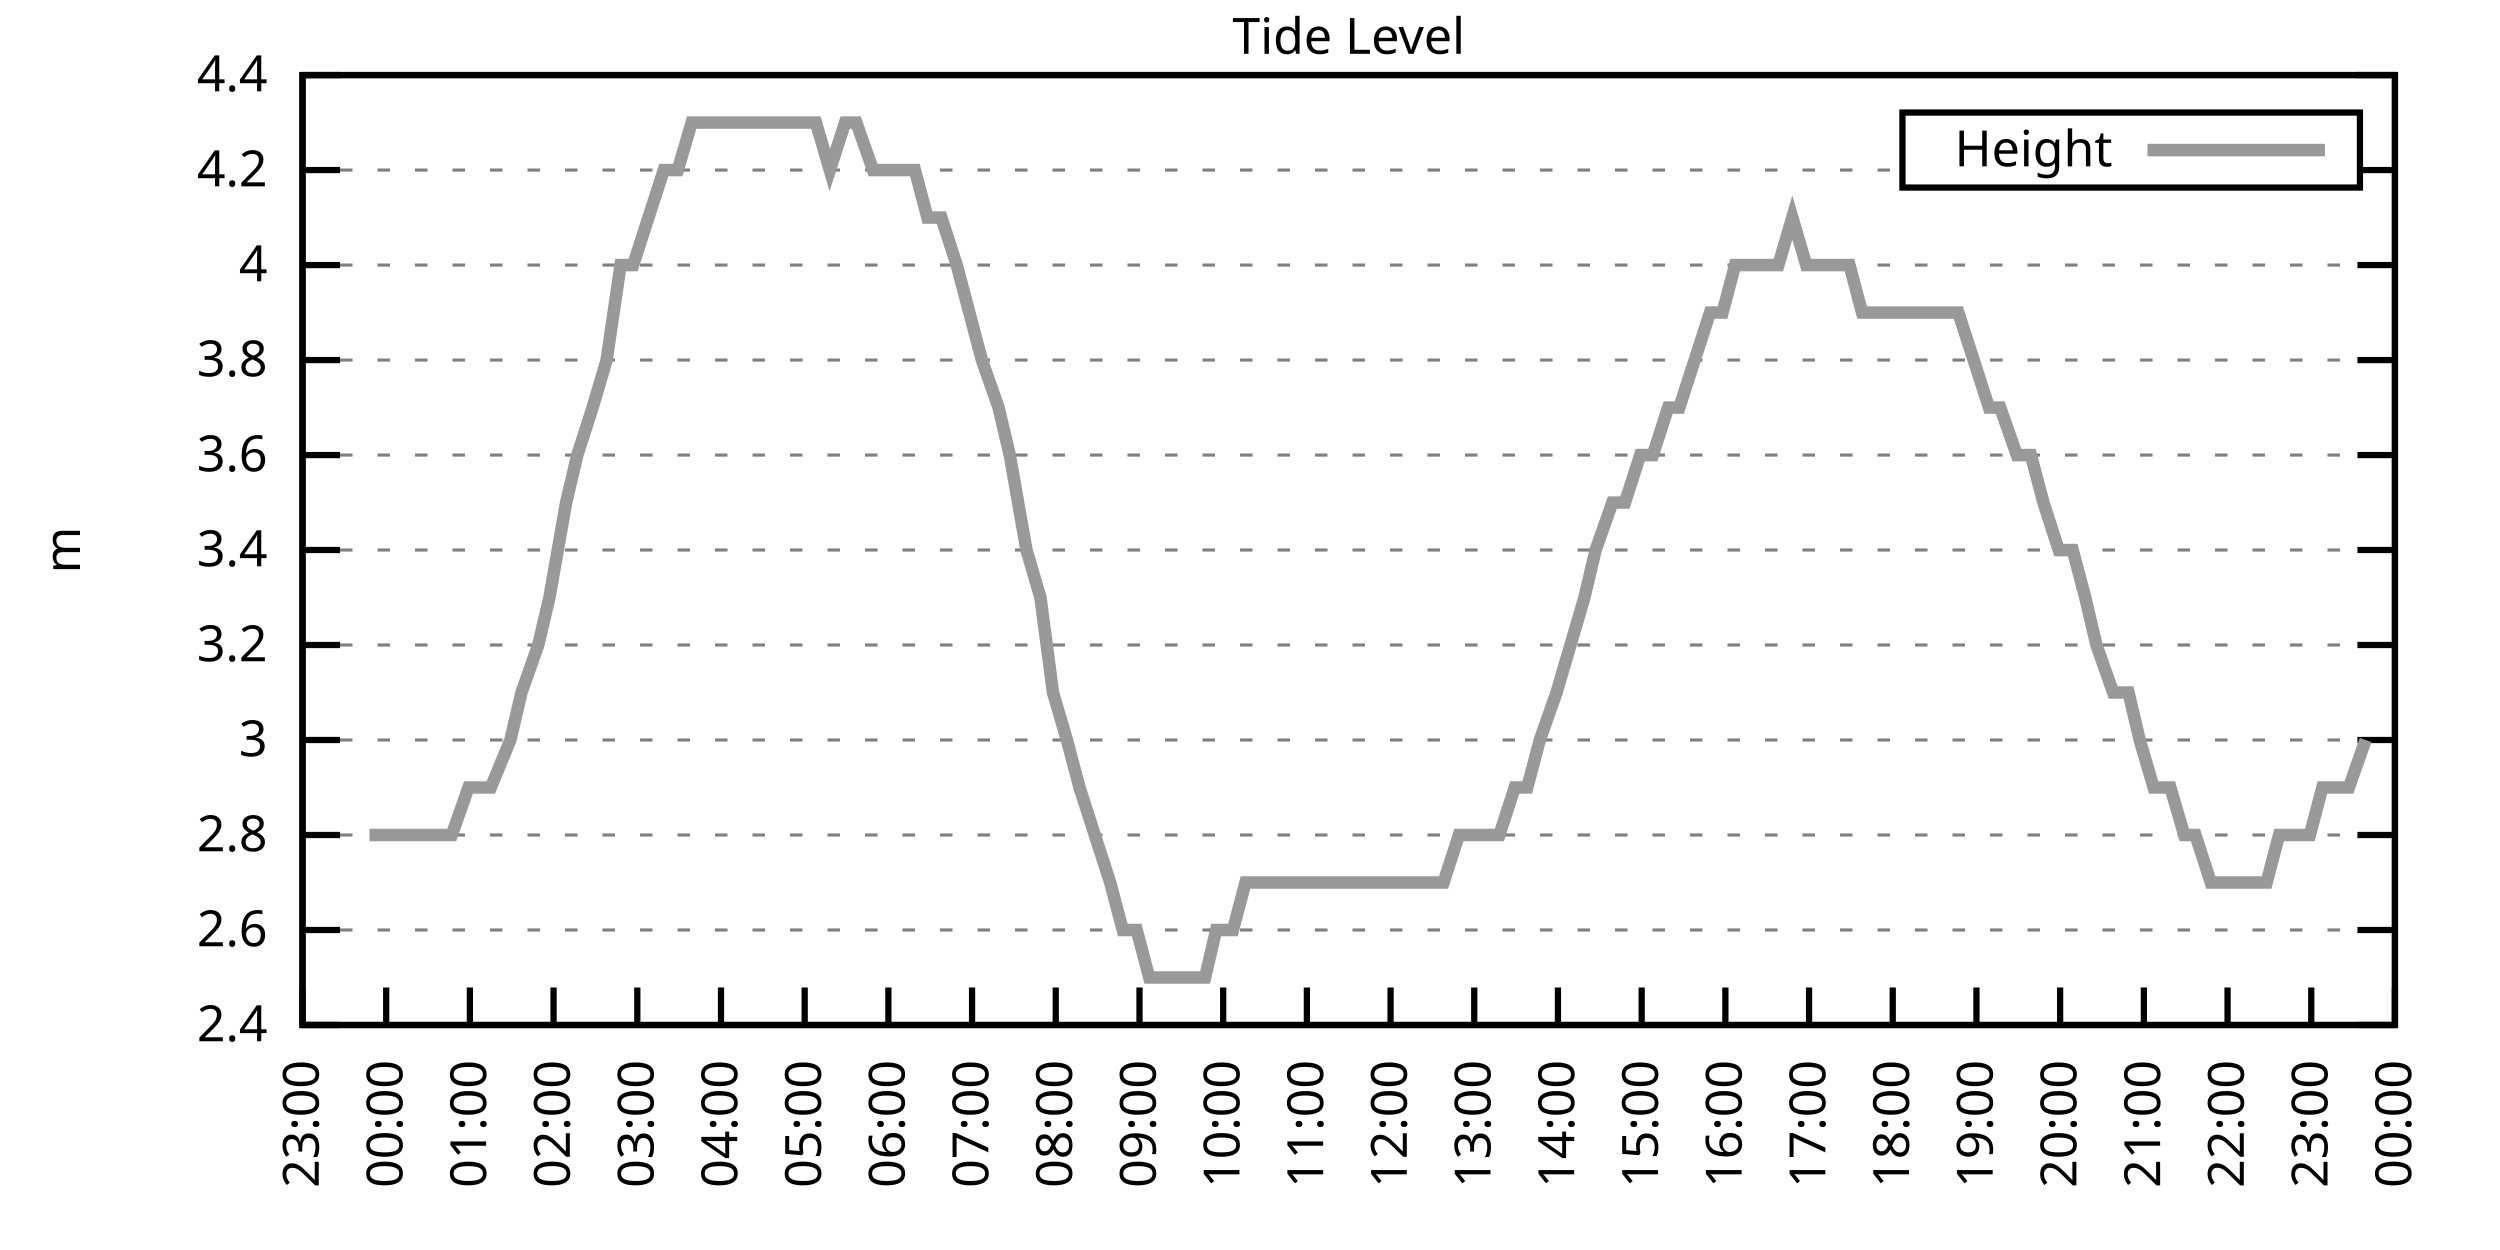
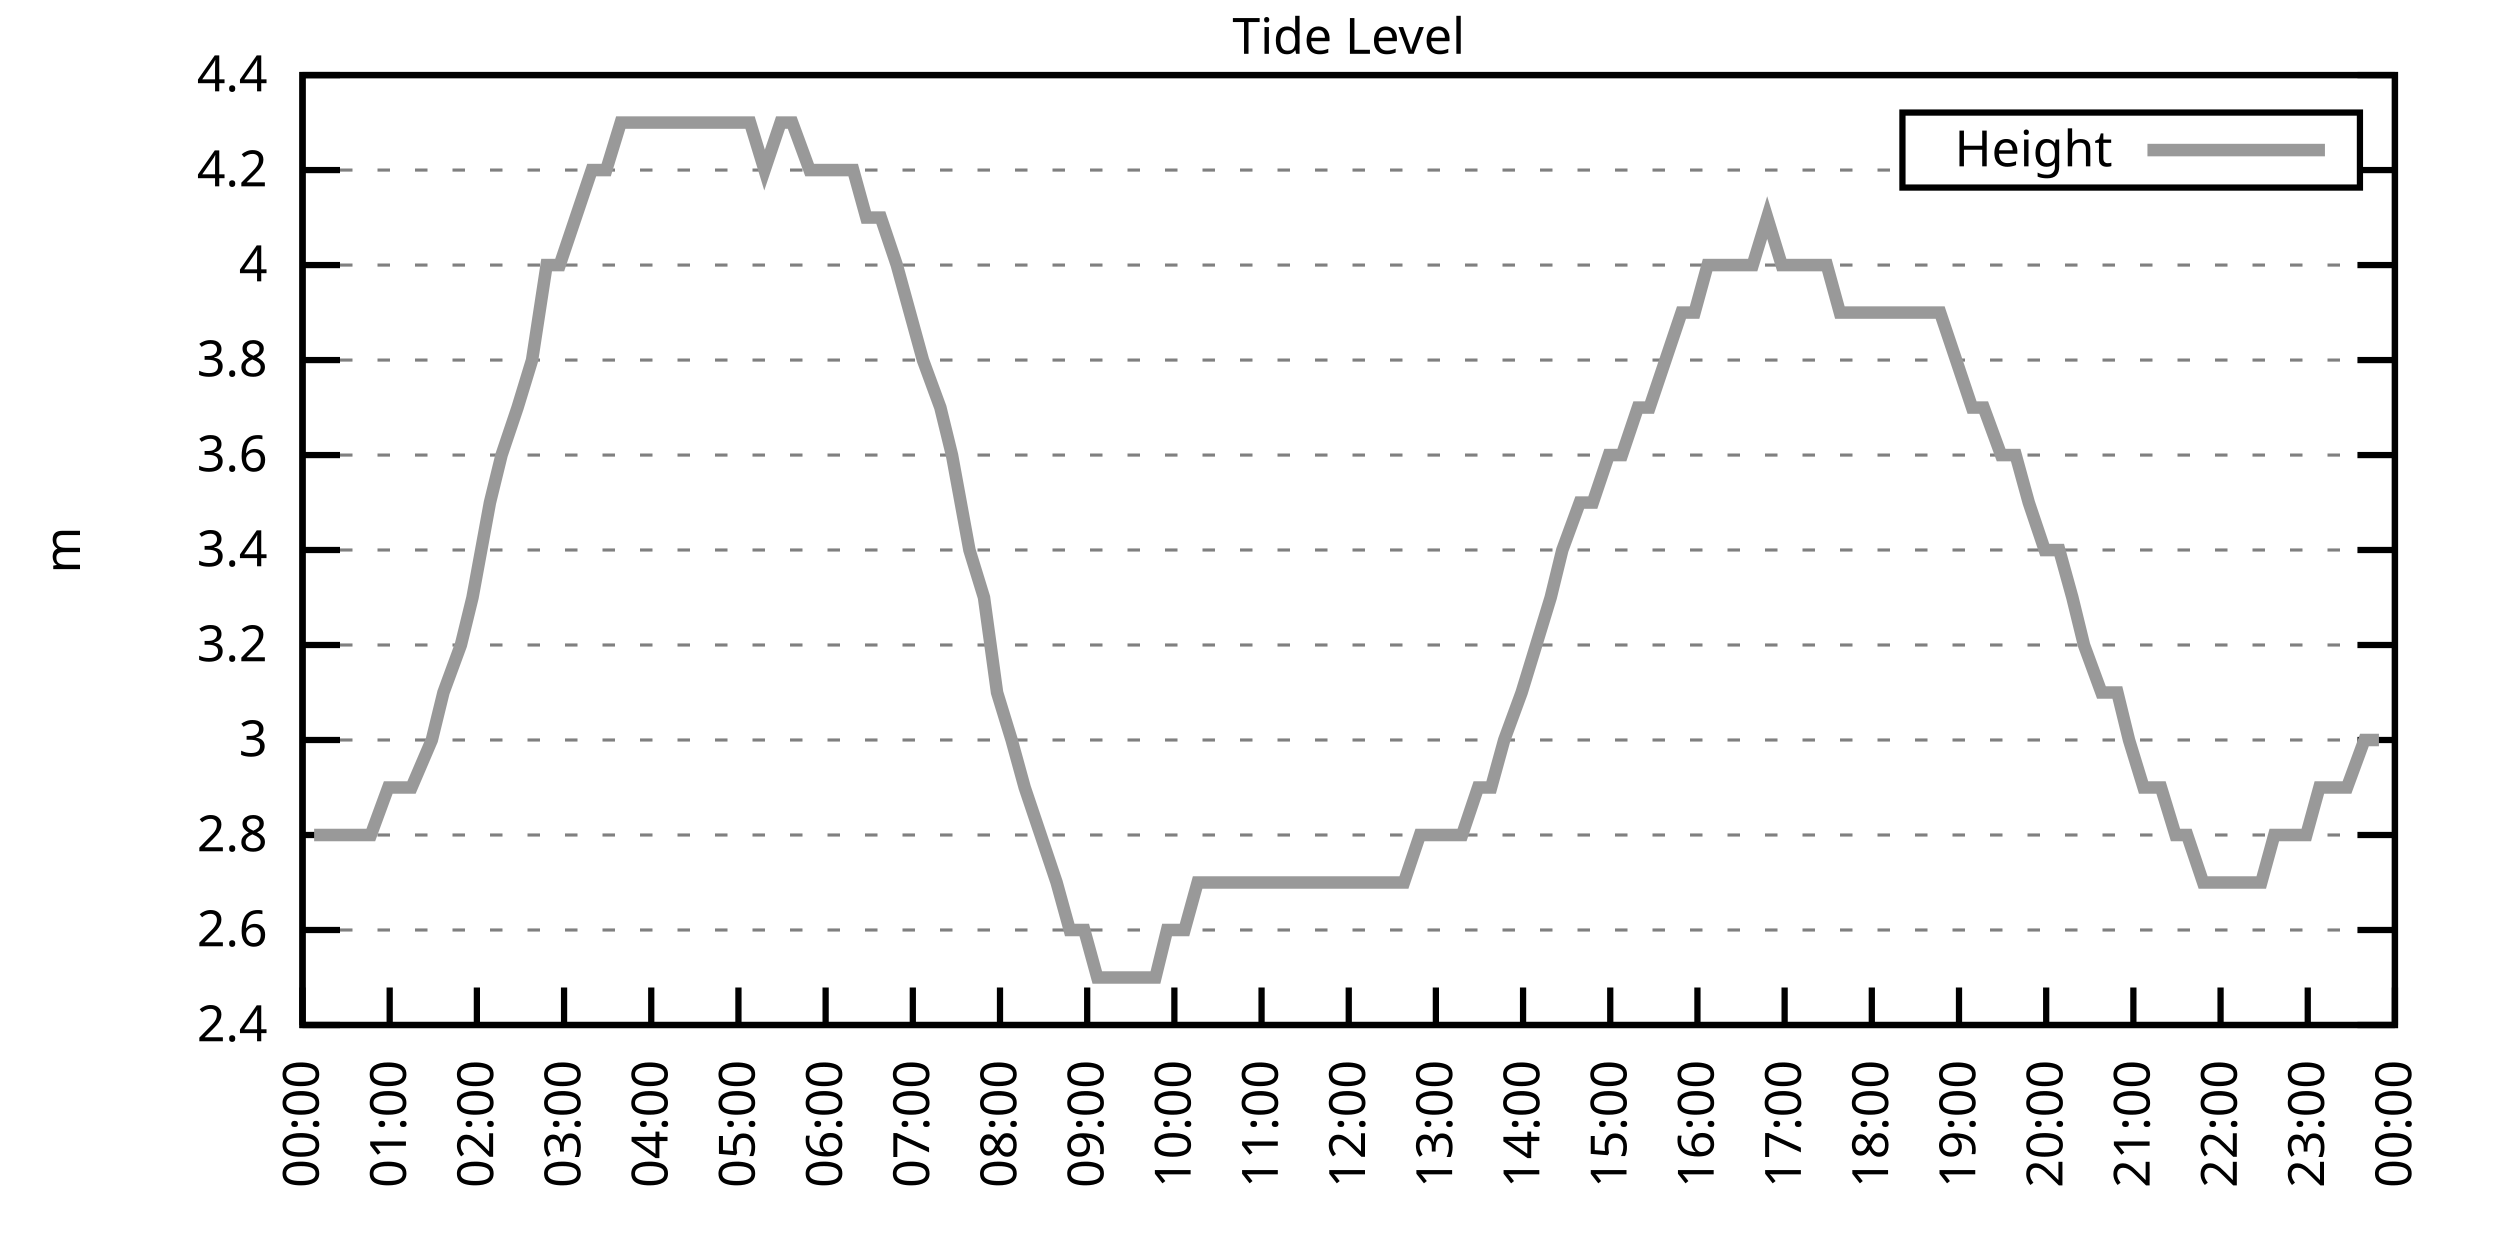
<svg xmlns="http://www.w3.org/2000/svg" xmlns:xlink="http://www.w3.org/1999/xlink" width="400" height="200" viewBox="0 0 400 200">
  <g id="gnuplot_canvas">
    <rect x="0" y="0" width="400" height="200" fill="none" />
    <defs>
      <circle id="gpDot" r="0.5" stroke-width="0.5" stroke="currentColor" />
      <path id="gpPt0" stroke-width="0.333" stroke="currentColor" d="M-1,0 h2 M0,-1 v2" />
      <path id="gpPt1" stroke-width="0.333" stroke="currentColor" d="M-1,-1 L1,1 M1,-1 L-1,1" />
      <path id="gpPt2" stroke-width="0.333" stroke="currentColor" d="M-1,0 L1,0 M0,-1 L0,1 M-1,-1 L1,1 M-1,1 L1,-1" />
      <rect id="gpPt3" stroke-width="0.333" stroke="currentColor" x="-1" y="-1" width="2" height="2" />
      <rect id="gpPt4" stroke-width="0.333" stroke="currentColor" fill="currentColor" x="-1" y="-1" width="2" height="2" />
      <circle id="gpPt5" stroke-width="0.333" stroke="currentColor" cx="0" cy="0" r="1" />
      <use xlink:href="#gpPt5" id="gpPt6" fill="currentColor" stroke="none" />
      <path id="gpPt7" stroke-width="0.333" stroke="currentColor" d="M0,-1.33 L-1.33,0.67 L1.33,0.67 z" />
      <use xlink:href="#gpPt7" id="gpPt8" fill="currentColor" stroke="none" />
      <use xlink:href="#gpPt7" id="gpPt9" stroke="currentColor" transform="rotate(180)" />
      <use xlink:href="#gpPt9" id="gpPt10" fill="currentColor" stroke="none" />
      <use xlink:href="#gpPt3" id="gpPt11" stroke="currentColor" transform="rotate(45)" />
      <use xlink:href="#gpPt11" id="gpPt12" fill="currentColor" stroke="none" />
      <path id="gpPt13" stroke-width="0.333" stroke="currentColor" d="M0,1.330 L1.265,0.411 L0.782,-1.067 L-0.782,-1.076 L-1.265,0.411 z" />
      <use xlink:href="#gpPt13" id="gpPt14" fill="currentColor" stroke="none" />
      <filter id="textbox" filterUnits="objectBoundingBox" x="0" y="0" height="1" width="1">
        <feFlood flood-color="white" flood-opacity="1" result="bgnd" />
        <feComposite in="SourceGraphic" in2="bgnd" operator="atop" />
      </filter>
      <filter id="greybox" filterUnits="objectBoundingBox" x="0" y="0" height="1" width="1">
        <feFlood flood-color="lightgrey" flood-opacity="1" result="grey" />
        <feComposite in="SourceGraphic" in2="grey" operator="atop" />
      </filter>
    </defs>
    <g fill="none" color="white" stroke="currentColor" stroke-width="1.00" stroke-linecap="butt" stroke-linejoin="miter">
</g>
    <g fill="none" color="black" stroke="currentColor" stroke-width="1.00" stroke-linecap="butt" stroke-linejoin="miter">
      <g stroke="none" shape-rendering="crispEdges">
        <polygon fill="rgb(255, 255, 255)" points="48.40,164.00 383.18,164.00 383.18,12.02 48.40,12.02 " />
      </g>
    </g>
    <g fill="none" color="black" stroke="currentColor" stroke-width="1.00" stroke-linecap="butt" stroke-linejoin="miter">
</g>
    <g fill="none" color="black" stroke="black" stroke-width="0.50" stroke-linecap="butt" stroke-linejoin="miter">
</g>
    <g fill="none" color="gray" stroke="currentColor" stroke-width="0.50" stroke-linecap="butt" stroke-linejoin="miter">
      <path stroke="gray" stroke-dasharray="2,4" class="gridline" d="M48.40,164.00 L383.19,164.00  " />
    </g>
    <g fill="none" color="gray" stroke="gray" stroke-width="1.00" stroke-linecap="butt" stroke-linejoin="miter">
</g>
    <g fill="none" color="black" stroke="currentColor" stroke-width="1.00" stroke-linecap="butt" stroke-linejoin="miter">
      <path stroke="black" d="M48.40,164.00 L54.40,164.00 M383.19,164.00 L377.19,164.00  " />
      <g transform="translate(42.80,166.60)" stroke="none" fill="black" font-family="Sans" font-size="8.00" text-anchor="end">
        <text>
          <tspan font-family="Sans"> 2.4</tspan>
        </text>
      </g>
    </g>
    <g fill="none" color="black" stroke="currentColor" stroke-width="1.00" stroke-linecap="butt" stroke-linejoin="miter">
</g>
    <g fill="none" color="black" stroke="black" stroke-width="0.50" stroke-linecap="butt" stroke-linejoin="miter">
</g>
    <g fill="none" color="gray" stroke="currentColor" stroke-width="0.50" stroke-linecap="butt" stroke-linejoin="miter">
      <path stroke="gray" stroke-dasharray="2,4" class="gridline" d="M48.40,148.80 L383.19,148.80  " />
    </g>
    <g fill="none" color="gray" stroke="gray" stroke-width="1.00" stroke-linecap="butt" stroke-linejoin="miter">
</g>
    <g fill="none" color="black" stroke="currentColor" stroke-width="1.00" stroke-linecap="butt" stroke-linejoin="miter">
      <path stroke="black" d="M48.40,148.80 L54.40,148.80 M383.19,148.80 L377.19,148.80  " />
      <g transform="translate(42.80,151.40)" stroke="none" fill="black" font-family="Sans" font-size="8.00" text-anchor="end">
        <text>
          <tspan font-family="Sans"> 2.6</tspan>
        </text>
      </g>
    </g>
    <g fill="none" color="black" stroke="currentColor" stroke-width="1.00" stroke-linecap="butt" stroke-linejoin="miter">
</g>
    <g fill="none" color="black" stroke="black" stroke-width="0.50" stroke-linecap="butt" stroke-linejoin="miter">
</g>
    <g fill="none" color="gray" stroke="currentColor" stroke-width="0.50" stroke-linecap="butt" stroke-linejoin="miter">
      <path stroke="gray" stroke-dasharray="2,4" class="gridline" d="M48.40,133.60 L383.19,133.60  " />
    </g>
    <g fill="none" color="gray" stroke="gray" stroke-width="1.00" stroke-linecap="butt" stroke-linejoin="miter">
</g>
    <g fill="none" color="black" stroke="currentColor" stroke-width="1.00" stroke-linecap="butt" stroke-linejoin="miter">
      <path stroke="black" d="M48.40,133.60 L54.40,133.60 M383.19,133.60 L377.19,133.60  " />
      <g transform="translate(42.80,136.20)" stroke="none" fill="black" font-family="Sans" font-size="8.00" text-anchor="end">
        <text>
          <tspan font-family="Sans"> 2.8</tspan>
        </text>
      </g>
    </g>
    <g fill="none" color="black" stroke="currentColor" stroke-width="1.00" stroke-linecap="butt" stroke-linejoin="miter">
</g>
    <g fill="none" color="black" stroke="black" stroke-width="0.50" stroke-linecap="butt" stroke-linejoin="miter">
</g>
    <g fill="none" color="gray" stroke="currentColor" stroke-width="0.50" stroke-linecap="butt" stroke-linejoin="miter">
      <path stroke="gray" stroke-dasharray="2,4" class="gridline" d="M48.40,118.40 L383.19,118.40  " />
    </g>
    <g fill="none" color="gray" stroke="gray" stroke-width="1.00" stroke-linecap="butt" stroke-linejoin="miter">
</g>
    <g fill="none" color="black" stroke="currentColor" stroke-width="1.00" stroke-linecap="butt" stroke-linejoin="miter">
      <path stroke="black" d="M48.40,118.40 L54.40,118.40 M383.19,118.40 L377.19,118.40  " />
      <g transform="translate(42.80,121.00)" stroke="none" fill="black" font-family="Sans" font-size="8.00" text-anchor="end">
        <text>
          <tspan font-family="Sans"> 3</tspan>
        </text>
      </g>
    </g>
    <g fill="none" color="black" stroke="currentColor" stroke-width="1.00" stroke-linecap="butt" stroke-linejoin="miter">
</g>
    <g fill="none" color="black" stroke="black" stroke-width="0.50" stroke-linecap="butt" stroke-linejoin="miter">
</g>
    <g fill="none" color="gray" stroke="currentColor" stroke-width="0.50" stroke-linecap="butt" stroke-linejoin="miter">
      <path stroke="gray" stroke-dasharray="2,4" class="gridline" d="M48.40,103.20 L383.19,103.20  " />
    </g>
    <g fill="none" color="gray" stroke="gray" stroke-width="1.00" stroke-linecap="butt" stroke-linejoin="miter">
</g>
    <g fill="none" color="black" stroke="currentColor" stroke-width="1.00" stroke-linecap="butt" stroke-linejoin="miter">
      <path stroke="black" d="M48.40,103.20 L54.40,103.20 M383.19,103.20 L377.19,103.20  " />
      <g transform="translate(42.80,105.80)" stroke="none" fill="black" font-family="Sans" font-size="8.00" text-anchor="end">
        <text>
          <tspan font-family="Sans"> 3.2</tspan>
        </text>
      </g>
    </g>
    <g fill="none" color="black" stroke="currentColor" stroke-width="1.00" stroke-linecap="butt" stroke-linejoin="miter">
</g>
    <g fill="none" color="black" stroke="black" stroke-width="0.50" stroke-linecap="butt" stroke-linejoin="miter">
</g>
    <g fill="none" color="gray" stroke="currentColor" stroke-width="0.50" stroke-linecap="butt" stroke-linejoin="miter">
      <path stroke="gray" stroke-dasharray="2,4" class="gridline" d="M48.40,88.00 L383.19,88.00  " />
    </g>
    <g fill="none" color="gray" stroke="gray" stroke-width="1.00" stroke-linecap="butt" stroke-linejoin="miter">
</g>
    <g fill="none" color="black" stroke="currentColor" stroke-width="1.00" stroke-linecap="butt" stroke-linejoin="miter">
      <path stroke="black" d="M48.40,88.00 L54.40,88.00 M383.19,88.00 L377.19,88.00  " />
      <g transform="translate(42.80,90.60)" stroke="none" fill="black" font-family="Sans" font-size="8.00" text-anchor="end">
        <text>
          <tspan font-family="Sans"> 3.4</tspan>
        </text>
      </g>
    </g>
    <g fill="none" color="black" stroke="currentColor" stroke-width="1.00" stroke-linecap="butt" stroke-linejoin="miter">
</g>
    <g fill="none" color="black" stroke="black" stroke-width="0.50" stroke-linecap="butt" stroke-linejoin="miter">
</g>
    <g fill="none" color="gray" stroke="currentColor" stroke-width="0.50" stroke-linecap="butt" stroke-linejoin="miter">
      <path stroke="gray" stroke-dasharray="2,4" class="gridline" d="M48.40,72.81 L383.19,72.81  " />
    </g>
    <g fill="none" color="gray" stroke="gray" stroke-width="1.00" stroke-linecap="butt" stroke-linejoin="miter">
</g>
    <g fill="none" color="black" stroke="currentColor" stroke-width="1.00" stroke-linecap="butt" stroke-linejoin="miter">
      <path stroke="black" d="M48.40,72.81 L54.40,72.81 M383.19,72.81 L377.19,72.81  " />
      <g transform="translate(42.80,75.41)" stroke="none" fill="black" font-family="Sans" font-size="8.00" text-anchor="end">
        <text>
          <tspan font-family="Sans"> 3.6</tspan>
        </text>
      </g>
    </g>
    <g fill="none" color="black" stroke="currentColor" stroke-width="1.00" stroke-linecap="butt" stroke-linejoin="miter">
</g>
    <g fill="none" color="black" stroke="black" stroke-width="0.50" stroke-linecap="butt" stroke-linejoin="miter">
</g>
    <g fill="none" color="gray" stroke="currentColor" stroke-width="0.50" stroke-linecap="butt" stroke-linejoin="miter">
      <path stroke="gray" stroke-dasharray="2,4" class="gridline" d="M48.40,57.61 L383.19,57.61  " />
    </g>
    <g fill="none" color="gray" stroke="gray" stroke-width="1.00" stroke-linecap="butt" stroke-linejoin="miter">
</g>
    <g fill="none" color="black" stroke="currentColor" stroke-width="1.00" stroke-linecap="butt" stroke-linejoin="miter">
      <path stroke="black" d="M48.40,57.61 L54.40,57.61 M383.19,57.61 L377.19,57.61  " />
      <g transform="translate(42.80,60.21)" stroke="none" fill="black" font-family="Sans" font-size="8.00" text-anchor="end">
        <text>
          <tspan font-family="Sans"> 3.8</tspan>
        </text>
      </g>
    </g>
    <g fill="none" color="black" stroke="currentColor" stroke-width="1.00" stroke-linecap="butt" stroke-linejoin="miter">
</g>
    <g fill="none" color="black" stroke="black" stroke-width="0.50" stroke-linecap="butt" stroke-linejoin="miter">
</g>
    <g fill="none" color="gray" stroke="currentColor" stroke-width="0.50" stroke-linecap="butt" stroke-linejoin="miter">
      <path stroke="gray" stroke-dasharray="2,4" class="gridline" d="M48.40,42.41 L383.19,42.41  " />
    </g>
    <g fill="none" color="gray" stroke="gray" stroke-width="1.00" stroke-linecap="butt" stroke-linejoin="miter">
</g>
    <g fill="none" color="black" stroke="currentColor" stroke-width="1.00" stroke-linecap="butt" stroke-linejoin="miter">
      <path stroke="black" d="M48.40,42.41 L54.40,42.41 M383.19,42.41 L377.19,42.41  " />
      <g transform="translate(42.80,45.01)" stroke="none" fill="black" font-family="Sans" font-size="8.00" text-anchor="end">
        <text>
          <tspan font-family="Sans"> 4</tspan>
        </text>
      </g>
    </g>
    <g fill="none" color="black" stroke="currentColor" stroke-width="1.00" stroke-linecap="butt" stroke-linejoin="miter">
</g>
    <g fill="none" color="black" stroke="black" stroke-width="0.50" stroke-linecap="butt" stroke-linejoin="miter">
</g>
    <g fill="none" color="gray" stroke="currentColor" stroke-width="0.50" stroke-linecap="butt" stroke-linejoin="miter">
      <path stroke="gray" stroke-dasharray="2,4" class="gridline" d="M48.40,27.21 L304.39,27.21 M377.59,27.21 L383.19,27.21  " />
    </g>
    <g fill="none" color="gray" stroke="gray" stroke-width="1.00" stroke-linecap="butt" stroke-linejoin="miter">
</g>
    <g fill="none" color="black" stroke="currentColor" stroke-width="1.00" stroke-linecap="butt" stroke-linejoin="miter">
      <path stroke="black" d="M48.40,27.21 L54.40,27.21 M383.19,27.21 L377.19,27.21  " />
      <g transform="translate(42.80,29.81)" stroke="none" fill="black" font-family="Sans" font-size="8.00" text-anchor="end">
        <text>
          <tspan font-family="Sans"> 4.2</tspan>
        </text>
      </g>
    </g>
    <g fill="none" color="black" stroke="currentColor" stroke-width="1.00" stroke-linecap="butt" stroke-linejoin="miter">
</g>
    <g fill="none" color="black" stroke="black" stroke-width="0.50" stroke-linecap="butt" stroke-linejoin="miter">
</g>
    <g fill="none" color="gray" stroke="currentColor" stroke-width="0.50" stroke-linecap="butt" stroke-linejoin="miter">
      <path stroke="gray" stroke-dasharray="2,4" class="gridline" d="M48.40,12.01 L383.19,12.01  " />
    </g>
    <g fill="none" color="gray" stroke="gray" stroke-width="1.00" stroke-linecap="butt" stroke-linejoin="miter">
</g>
    <g fill="none" color="black" stroke="currentColor" stroke-width="1.00" stroke-linecap="butt" stroke-linejoin="miter">
      <path stroke="black" d="M48.40,12.01 L54.40,12.01 M383.19,12.01 L377.19,12.01  " />
      <g transform="translate(42.80,14.61)" stroke="none" fill="black" font-family="Sans" font-size="8.00" text-anchor="end">
        <text>
          <tspan font-family="Sans"> 4.4</tspan>
        </text>
      </g>
    </g>
    <g fill="none" color="black" stroke="currentColor" stroke-width="1.00" stroke-linecap="butt" stroke-linejoin="miter">
      <path stroke="black" d="M48.40,164.00 L48.40,158.00  " />
      <g transform="translate(51.00,169.60) rotate(270.00)" stroke="none" fill="black" font-family="Sans" font-size="8.00" text-anchor="end">
        <text>
-           <tspan font-family="Sans">23:00</tspan>
-         </text>
-       </g>
-     </g>
-     <g fill="none" color="black" stroke="currentColor" stroke-width="1.00" stroke-linecap="butt" stroke-linejoin="miter">
-       <path stroke="black" d="M61.79,164.00 L61.79,158.00  " />
-       <g transform="translate(64.39,169.60) rotate(270.00)" stroke="none" fill="black" font-family="Sans" font-size="8.00" text-anchor="end">
-         <text>
          <tspan font-family="Sans">00:00</tspan>
        </text>
      </g>
    </g>
    <g fill="none" color="black" stroke="currentColor" stroke-width="1.00" stroke-linecap="butt" stroke-linejoin="miter">
-       <path stroke="black" d="M75.18,164.00 L75.18,158.00  " />
-       <g transform="translate(77.78,169.60) rotate(270.00)" stroke="none" fill="black" font-family="Sans" font-size="8.00" text-anchor="end">
+       <path stroke="black" d="M62.35,164.00 L62.35,158.00  " />
+       <g transform="translate(64.95,169.60) rotate(270.00)" stroke="none" fill="black" font-family="Sans" font-size="8.00" text-anchor="end">
        <text>
          <tspan font-family="Sans">01:00</tspan>
        </text>
      </g>
    </g>
    <g fill="none" color="black" stroke="currentColor" stroke-width="1.00" stroke-linecap="butt" stroke-linejoin="miter">
-       <path stroke="black" d="M88.57,164.00 L88.57,158.00  " />
-       <g transform="translate(91.17,169.60) rotate(270.00)" stroke="none" fill="black" font-family="Sans" font-size="8.00" text-anchor="end">
+       <path stroke="black" d="M76.30,164.00 L76.30,158.00  " />
+       <g transform="translate(78.90,169.60) rotate(270.00)" stroke="none" fill="black" font-family="Sans" font-size="8.00" text-anchor="end">
        <text>
          <tspan font-family="Sans">02:00</tspan>
        </text>
      </g>
    </g>
    <g fill="none" color="black" stroke="currentColor" stroke-width="1.00" stroke-linecap="butt" stroke-linejoin="miter">
-       <path stroke="black" d="M101.97,164.00 L101.97,158.00  " />
-       <g transform="translate(104.57,169.60) rotate(270.00)" stroke="none" fill="black" font-family="Sans" font-size="8.00" text-anchor="end">
+       <path stroke="black" d="M90.25,164.00 L90.25,158.00  " />
+       <g transform="translate(92.85,169.60) rotate(270.00)" stroke="none" fill="black" font-family="Sans" font-size="8.00" text-anchor="end">
        <text>
          <tspan font-family="Sans">03:00</tspan>
        </text>
      </g>
    </g>
    <g fill="none" color="black" stroke="currentColor" stroke-width="1.00" stroke-linecap="butt" stroke-linejoin="miter">
-       <path stroke="black" d="M115.36,164.00 L115.36,158.00  " />
-       <g transform="translate(117.96,169.60) rotate(270.00)" stroke="none" fill="black" font-family="Sans" font-size="8.00" text-anchor="end">
+       <path stroke="black" d="M104.20,164.00 L104.20,158.00  " />
+       <g transform="translate(106.80,169.60) rotate(270.00)" stroke="none" fill="black" font-family="Sans" font-size="8.00" text-anchor="end">
        <text>
          <tspan font-family="Sans">04:00</tspan>
        </text>
      </g>
    </g>
    <g fill="none" color="black" stroke="currentColor" stroke-width="1.00" stroke-linecap="butt" stroke-linejoin="miter">
-       <path stroke="black" d="M128.75,164.00 L128.75,158.00  " />
-       <g transform="translate(131.35,169.60) rotate(270.00)" stroke="none" fill="black" font-family="Sans" font-size="8.00" text-anchor="end">
+       <path stroke="black" d="M118.15,164.00 L118.15,158.00  " />
+       <g transform="translate(120.75,169.60) rotate(270.00)" stroke="none" fill="black" font-family="Sans" font-size="8.00" text-anchor="end">
        <text>
          <tspan font-family="Sans">05:00</tspan>
        </text>
      </g>
    </g>
    <g fill="none" color="black" stroke="currentColor" stroke-width="1.00" stroke-linecap="butt" stroke-linejoin="miter">
-       <path stroke="black" d="M142.14,164.00 L142.14,158.00  " />
-       <g transform="translate(144.74,169.60) rotate(270.00)" stroke="none" fill="black" font-family="Sans" font-size="8.00" text-anchor="end">
+       <path stroke="black" d="M132.10,164.00 L132.10,158.00  " />
+       <g transform="translate(134.70,169.60) rotate(270.00)" stroke="none" fill="black" font-family="Sans" font-size="8.00" text-anchor="end">
        <text>
          <tspan font-family="Sans">06:00</tspan>
        </text>
      </g>
    </g>
    <g fill="none" color="black" stroke="currentColor" stroke-width="1.00" stroke-linecap="butt" stroke-linejoin="miter">
-       <path stroke="black" d="M155.53,164.00 L155.53,158.00  " />
-       <g transform="translate(158.13,169.60) rotate(270.00)" stroke="none" fill="black" font-family="Sans" font-size="8.00" text-anchor="end">
+       <path stroke="black" d="M146.05,164.00 L146.05,158.00  " />
+       <g transform="translate(148.65,169.60) rotate(270.00)" stroke="none" fill="black" font-family="Sans" font-size="8.00" text-anchor="end">
        <text>
          <tspan font-family="Sans">07:00</tspan>
        </text>
      </g>
    </g>
    <g fill="none" color="black" stroke="currentColor" stroke-width="1.00" stroke-linecap="butt" stroke-linejoin="miter">
-       <path stroke="black" d="M168.92,164.00 L168.92,158.00  " />
-       <g transform="translate(171.52,169.60) rotate(270.00)" stroke="none" fill="black" font-family="Sans" font-size="8.00" text-anchor="end">
+       <path stroke="black" d="M160.00,164.00 L160.00,158.00  " />
+       <g transform="translate(162.60,169.60) rotate(270.00)" stroke="none" fill="black" font-family="Sans" font-size="8.00" text-anchor="end">
        <text>
          <tspan font-family="Sans">08:00</tspan>
        </text>
      </g>
    </g>
    <g fill="none" color="black" stroke="currentColor" stroke-width="1.00" stroke-linecap="butt" stroke-linejoin="miter">
-       <path stroke="black" d="M182.32,164.00 L182.32,158.00  " />
-       <g transform="translate(184.92,169.60) rotate(270.00)" stroke="none" fill="black" font-family="Sans" font-size="8.00" text-anchor="end">
+       <path stroke="black" d="M173.95,164.00 L173.95,158.00  " />
+       <g transform="translate(176.55,169.60) rotate(270.00)" stroke="none" fill="black" font-family="Sans" font-size="8.00" text-anchor="end">
        <text>
          <tspan font-family="Sans">09:00</tspan>
        </text>
      </g>
    </g>
    <g fill="none" color="black" stroke="currentColor" stroke-width="1.00" stroke-linecap="butt" stroke-linejoin="miter">
-       <path stroke="black" d="M195.71,164.00 L195.71,158.00  " />
-       <g transform="translate(198.31,169.60) rotate(270.00)" stroke="none" fill="black" font-family="Sans" font-size="8.00" text-anchor="end">
+       <path stroke="black" d="M187.90,164.00 L187.90,158.00  " />
+       <g transform="translate(190.50,169.60) rotate(270.00)" stroke="none" fill="black" font-family="Sans" font-size="8.00" text-anchor="end">
        <text>
          <tspan font-family="Sans">10:00</tspan>
        </text>
      </g>
    </g>
    <g fill="none" color="black" stroke="currentColor" stroke-width="1.00" stroke-linecap="butt" stroke-linejoin="miter">
-       <path stroke="black" d="M209.10,164.00 L209.10,158.00  " />
-       <g transform="translate(211.70,169.60) rotate(270.00)" stroke="none" fill="black" font-family="Sans" font-size="8.00" text-anchor="end">
+       <path stroke="black" d="M201.85,164.00 L201.85,158.00  " />
+       <g transform="translate(204.45,169.60) rotate(270.00)" stroke="none" fill="black" font-family="Sans" font-size="8.00" text-anchor="end">
        <text>
          <tspan font-family="Sans">11:00</tspan>
        </text>
      </g>
    </g>
    <g fill="none" color="black" stroke="currentColor" stroke-width="1.00" stroke-linecap="butt" stroke-linejoin="miter">
-       <path stroke="black" d="M222.49,164.00 L222.49,158.00  " />
-       <g transform="translate(225.09,169.60) rotate(270.00)" stroke="none" fill="black" font-family="Sans" font-size="8.00" text-anchor="end">
+       <path stroke="black" d="M215.80,164.00 L215.80,158.00  " />
+       <g transform="translate(218.40,169.60) rotate(270.00)" stroke="none" fill="black" font-family="Sans" font-size="8.00" text-anchor="end">
        <text>
          <tspan font-family="Sans">12:00</tspan>
        </text>
      </g>
    </g>
    <g fill="none" color="black" stroke="currentColor" stroke-width="1.00" stroke-linecap="butt" stroke-linejoin="miter">
-       <path stroke="black" d="M235.88,164.00 L235.88,158.00  " />
-       <g transform="translate(238.48,169.60) rotate(270.00)" stroke="none" fill="black" font-family="Sans" font-size="8.00" text-anchor="end">
+       <path stroke="black" d="M229.74,164.00 L229.74,158.00  " />
+       <g transform="translate(232.34,169.60) rotate(270.00)" stroke="none" fill="black" font-family="Sans" font-size="8.00" text-anchor="end">
        <text>
          <tspan font-family="Sans">13:00</tspan>
        </text>
      </g>
    </g>
    <g fill="none" color="black" stroke="currentColor" stroke-width="1.00" stroke-linecap="butt" stroke-linejoin="miter">
-       <path stroke="black" d="M249.27,164.00 L249.27,158.00  " />
-       <g transform="translate(251.87,169.60) rotate(270.00)" stroke="none" fill="black" font-family="Sans" font-size="8.00" text-anchor="end">
+       <path stroke="black" d="M243.69,164.00 L243.69,158.00  " />
+       <g transform="translate(246.29,169.60) rotate(270.00)" stroke="none" fill="black" font-family="Sans" font-size="8.00" text-anchor="end">
        <text>
          <tspan font-family="Sans">14:00</tspan>
        </text>
      </g>
    </g>
    <g fill="none" color="black" stroke="currentColor" stroke-width="1.00" stroke-linecap="butt" stroke-linejoin="miter">
-       <path stroke="black" d="M262.67,164.00 L262.67,158.00  " />
-       <g transform="translate(265.27,169.60) rotate(270.00)" stroke="none" fill="black" font-family="Sans" font-size="8.00" text-anchor="end">
+       <path stroke="black" d="M257.64,164.00 L257.64,158.00  " />
+       <g transform="translate(260.24,169.60) rotate(270.00)" stroke="none" fill="black" font-family="Sans" font-size="8.00" text-anchor="end">
        <text>
          <tspan font-family="Sans">15:00</tspan>
        </text>
      </g>
    </g>
    <g fill="none" color="black" stroke="currentColor" stroke-width="1.00" stroke-linecap="butt" stroke-linejoin="miter">
-       <path stroke="black" d="M276.06,164.00 L276.06,158.00  " />
-       <g transform="translate(278.66,169.60) rotate(270.00)" stroke="none" fill="black" font-family="Sans" font-size="8.00" text-anchor="end">
+       <path stroke="black" d="M271.59,164.00 L271.59,158.00  " />
+       <g transform="translate(274.19,169.60) rotate(270.00)" stroke="none" fill="black" font-family="Sans" font-size="8.00" text-anchor="end">
        <text>
          <tspan font-family="Sans">16:00</tspan>
        </text>
      </g>
    </g>
    <g fill="none" color="black" stroke="currentColor" stroke-width="1.00" stroke-linecap="butt" stroke-linejoin="miter">
-       <path stroke="black" d="M289.45,164.00 L289.45,158.00  " />
-       <g transform="translate(292.05,169.60) rotate(270.00)" stroke="none" fill="black" font-family="Sans" font-size="8.00" text-anchor="end">
+       <path stroke="black" d="M285.54,164.00 L285.54,158.00  " />
+       <g transform="translate(288.14,169.60) rotate(270.00)" stroke="none" fill="black" font-family="Sans" font-size="8.00" text-anchor="end">
        <text>
          <tspan font-family="Sans">17:00</tspan>
        </text>
      </g>
    </g>
    <g fill="none" color="black" stroke="currentColor" stroke-width="1.00" stroke-linecap="butt" stroke-linejoin="miter">
-       <path stroke="black" d="M302.84,164.00 L302.84,158.00  " />
-       <g transform="translate(305.44,169.60) rotate(270.00)" stroke="none" fill="black" font-family="Sans" font-size="8.00" text-anchor="end">
+       <path stroke="black" d="M299.49,164.00 L299.49,158.00  " />
+       <g transform="translate(302.09,169.60) rotate(270.00)" stroke="none" fill="black" font-family="Sans" font-size="8.00" text-anchor="end">
        <text>
          <tspan font-family="Sans">18:00</tspan>
        </text>
      </g>
    </g>
    <g fill="none" color="black" stroke="currentColor" stroke-width="1.00" stroke-linecap="butt" stroke-linejoin="miter">
-       <path stroke="black" d="M316.23,164.00 L316.23,158.00  " />
-       <g transform="translate(318.83,169.60) rotate(270.00)" stroke="none" fill="black" font-family="Sans" font-size="8.00" text-anchor="end">
+       <path stroke="black" d="M313.44,164.00 L313.44,158.00  " />
+       <g transform="translate(316.04,169.60) rotate(270.00)" stroke="none" fill="black" font-family="Sans" font-size="8.00" text-anchor="end">
        <text>
          <tspan font-family="Sans">19:00</tspan>
        </text>
      </g>
    </g>
    <g fill="none" color="black" stroke="currentColor" stroke-width="1.00" stroke-linecap="butt" stroke-linejoin="miter">
-       <path stroke="black" d="M329.62,164.00 L329.62,158.00  " />
-       <g transform="translate(332.22,169.60) rotate(270.00)" stroke="none" fill="black" font-family="Sans" font-size="8.00" text-anchor="end">
+       <path stroke="black" d="M327.39,164.00 L327.39,158.00  " />
+       <g transform="translate(329.99,169.60) rotate(270.00)" stroke="none" fill="black" font-family="Sans" font-size="8.00" text-anchor="end">
        <text>
          <tspan font-family="Sans">20:00</tspan>
        </text>
      </g>
    </g>
    <g fill="none" color="black" stroke="currentColor" stroke-width="1.00" stroke-linecap="butt" stroke-linejoin="miter">
-       <path stroke="black" d="M343.02,164.00 L343.02,158.00  " />
-       <g transform="translate(345.62,169.60) rotate(270.00)" stroke="none" fill="black" font-family="Sans" font-size="8.00" text-anchor="end">
+       <path stroke="black" d="M341.34,164.00 L341.34,158.00  " />
+       <g transform="translate(343.94,169.60) rotate(270.00)" stroke="none" fill="black" font-family="Sans" font-size="8.00" text-anchor="end">
        <text>
          <tspan font-family="Sans">21:00</tspan>
        </text>
      </g>
    </g>
    <g fill="none" color="black" stroke="currentColor" stroke-width="1.00" stroke-linecap="butt" stroke-linejoin="miter">
-       <path stroke="black" d="M356.41,164.00 L356.41,158.00  " />
-       <g transform="translate(359.01,169.60) rotate(270.00)" stroke="none" fill="black" font-family="Sans" font-size="8.00" text-anchor="end">
+       <path stroke="black" d="M355.29,164.00 L355.29,158.00  " />
+       <g transform="translate(357.89,169.60) rotate(270.00)" stroke="none" fill="black" font-family="Sans" font-size="8.00" text-anchor="end">
        <text>
          <tspan font-family="Sans">22:00</tspan>
        </text>
      </g>
    </g>
    <g fill="none" color="black" stroke="currentColor" stroke-width="1.00" stroke-linecap="butt" stroke-linejoin="miter">
-       <path stroke="black" d="M369.80,164.00 L369.80,158.00  " />
-       <g transform="translate(372.40,169.60) rotate(270.00)" stroke="none" fill="black" font-family="Sans" font-size="8.00" text-anchor="end">
+       <path stroke="black" d="M369.24,164.00 L369.24,158.00  " />
+       <g transform="translate(371.84,169.60) rotate(270.00)" stroke="none" fill="black" font-family="Sans" font-size="8.00" text-anchor="end">
        <text>
          <tspan font-family="Sans">23:00</tspan>
        </text>
      </g>
    </g>
    <g fill="none" color="black" stroke="currentColor" stroke-width="1.00" stroke-linecap="butt" stroke-linejoin="miter">
      <path stroke="black" d="M383.19,164.00 L383.19,158.00  " />
      <g transform="translate(385.79,169.60) rotate(270.00)" stroke="none" fill="black" font-family="Sans" font-size="8.00" text-anchor="end">
        <text>
          <tspan font-family="Sans">00:00</tspan>
        </text>
      </g>
    </g>
    <g fill="none" color="black" stroke="currentColor" stroke-width="1.00" stroke-linecap="butt" stroke-linejoin="miter">
</g>
    <g fill="none" color="black" stroke="currentColor" stroke-width="1.00" stroke-linecap="butt" stroke-linejoin="miter">
      <path stroke="black" d="M48.40,12.01 L48.40,164.00 L383.19,164.00 L383.19,12.01 L48.40,12.01 Z  " />
    </g>
    <g fill="none" color="black" stroke="currentColor" stroke-width="1.00" stroke-linecap="butt" stroke-linejoin="miter">
</g>
    <g fill="none" color="black" stroke="currentColor" stroke-width="1.00" stroke-linecap="butt" stroke-linejoin="miter">
      <path stroke="black" d="M304.39,30.01 L304.39,18.01 L377.59,18.01 L377.59,30.01 L304.39,30.01 Z  " />
    </g>
    <g id="Tide_level_plot_1">
      <g fill="none" color="white" stroke="black" stroke-width="2.00" stroke-linecap="butt" stroke-linejoin="miter">
</g>
      <g fill="none" color="black" stroke="currentColor" stroke-width="2.00" stroke-linecap="butt" stroke-linejoin="miter">
        <g transform="translate(337.99,26.61)" stroke="none" fill="black" font-family="Sans" font-size="8.00" text-anchor="end">
          <text>
            <tspan font-family="Sans">Height</tspan>
          </text>
        </g>
      </g>
      <g fill="none" color="black" stroke="currentColor" stroke-width="2.00" stroke-linecap="butt" stroke-linejoin="miter">
-         <path stroke="rgb(153, 153, 153)" d="M343.59,24.01 L371.99,24.01 M59.11,133.60 L61.57,133.60 L63.58,133.60 L65.81,133.60 L68.26,133.60 L70.27,133.60   L72.28,133.60 L74.96,126.00 L77.19,126.00 L78.53,126.00 L81.66,118.40 L83.44,110.80 L86.12,103.20 L87.91,95.60   L90.58,80.41 L92.37,72.81 L94.82,65.21 L97.06,57.61 L99.29,42.41 L101.30,42.41 L103.75,34.81 L106.21,27.21   L108.44,27.21 L110.67,19.61 L112.90,19.61 L115.13,19.61 L116.47,19.61 L118.71,19.61 L121.38,19.61 L124.06,19.61   L126.29,19.61 L128.30,19.61 L130.54,19.61 L132.77,27.21 L135.22,19.61 L137.01,19.61 L139.69,27.21 L141.69,27.21   L143.70,27.21 L146.38,27.21 L148.39,34.81 L150.62,34.81 L153.08,42.41 L155.09,50.01 L157.10,57.61 L159.77,65.21   L161.56,72.81 L164.24,88.01 L166.47,95.60 L168.48,110.80 L170.71,118.40 L172.72,126.00 L175.17,133.60 L177.63,141.20   L179.64,148.80 L181.87,148.80 L183.88,156.40 L186.56,156.40 L188.57,156.40 L191.02,156.40 L192.81,156.40 L194.59,148.80   L197.27,148.80 L199.28,141.20 L201.29,141.20 L203.52,141.20 L205.97,141.20 L208.88,141.20 L211.11,141.20 L213.34,141.20   L217.36,141.20 L220.04,141.20 L221.82,141.20 L224.50,141.20 L226.73,141.20 L228.74,141.20 L230.97,141.20 L233.43,133.60   L235.21,133.60 L237.89,133.60 L239.90,133.60 L242.36,126.00 L244.36,126.00 L246.37,118.40 L249.05,110.80 L251.28,103.20   L253.51,95.60 L255.30,88.01 L257.98,80.41 L259.99,80.41 L262.44,72.81 L264.45,72.81 L266.91,65.21 L268.69,65.21   L271.15,57.61 L273.60,50.01 L275.61,50.01 L277.62,42.41 L280.07,42.41 L282.53,42.41 L284.54,42.41 L286.77,34.81   L289.00,42.41 L291.01,42.41 L293.69,42.41 L295.92,42.41 L297.93,50.01 L300.39,50.01 L301.72,50.01 L304.85,50.01   L306.86,50.01 L309.31,50.01 L311.54,50.01 L313.33,50.01 L315.79,57.61 L318.24,65.21 L320.03,65.21 L322.70,72.81   L324.94,72.81 L326.95,80.41 L329.40,88.01 L331.63,88.01 L333.64,95.60 L335.43,103.20 L338.10,110.80 L340.56,110.80   L342.35,118.40 L344.58,126.00 L347.26,126.00 L349.49,133.60 L351.27,133.60 L353.73,141.20 L356.18,141.20 L358.19,141.20   L360.65,141.20 L362.66,141.20 L364.66,133.60 L367.34,133.60 L369.58,133.60 L371.58,126.00 L374.04,126.00 L375.82,126.00   L378.50,118.40  " />
+         <path stroke="rgb(153, 153, 153)" d="M343.59,24.01 L371.99,24.01 M50.26,133.60 L52.58,133.60 L55.14,133.60 L57.23,133.60 L59.33,133.60 L62.12,126.00   L64.44,126.00 L65.84,126.00 L69.09,118.40 L70.95,110.80 L73.74,103.20 L75.60,95.60 L78.39,80.41 L80.25,72.81   L82.81,65.21 L85.13,57.61 L87.46,42.41 L89.55,42.41 L92.11,34.81 L94.67,27.21 L96.99,27.21 L99.32,19.61   L101.64,19.61 L103.97,19.61 L105.36,19.61 L107.69,19.61 L110.48,19.61 L113.27,19.61 L115.59,19.61 L117.68,19.61   L120.01,19.61 L122.33,27.21 L124.89,19.61 L126.75,19.61 L129.54,27.21 L131.63,27.21 L133.72,27.21 L136.51,27.21   L138.61,34.81 L140.93,34.81 L143.49,42.41 L145.58,50.01 L147.67,57.61 L150.46,65.21 L152.32,72.81 L155.11,88.01   L157.44,95.60 L159.53,110.80 L161.86,118.40 L163.95,126.00 L166.51,133.60 L169.06,141.20 L171.16,148.80 L173.48,148.80   L175.57,156.40 L178.36,156.40 L180.46,156.40 L183.01,156.40 L184.87,156.40 L186.73,148.80 L189.52,148.80 L191.62,141.20   L193.71,141.20 L196.03,141.20 L198.59,141.20 L201.61,141.20 L203.94,141.20 L206.26,141.20 L210.45,141.20 L213.24,141.20   L215.10,141.20 L217.89,141.20 L220.21,141.20 L222.30,141.20 L224.63,141.20 L227.19,133.60 L229.05,133.60 L231.84,133.60   L233.93,133.60 L236.49,126.00 L238.58,126.00 L240.67,118.40 L243.46,110.80 L245.79,103.20 L248.11,95.60 L249.97,88.01   L252.76,80.41 L254.85,80.41 L257.41,72.81 L259.50,72.81 L262.06,65.21 L263.92,65.21 L266.48,57.61 L269.04,50.01   L271.13,50.01 L273.22,42.41 L275.78,42.41 L278.34,42.41 L280.43,42.41 L282.75,34.81 L285.08,42.41 L287.17,42.41   L289.96,42.41 L292.29,42.41 L294.38,50.01 L296.94,50.01 L298.33,50.01 L301.58,50.01 L303.68,50.01 L306.23,50.01   L308.56,50.01 L310.42,50.01 L312.98,57.61 L315.53,65.21 L317.39,65.21 L320.18,72.81 L322.51,72.81 L324.60,80.41   L327.16,88.01 L329.48,88.01 L331.58,95.60 L333.44,103.20 L336.23,110.80 L338.78,110.80 L340.64,118.40 L342.97,126.00   L345.76,126.00 L348.08,133.60 L349.94,133.60 L352.50,141.20 L355.06,141.20 L357.15,141.20 L359.71,141.20 L361.80,141.20   L363.89,133.60 L366.68,133.60 L369.01,133.60 L371.10,126.00 L373.66,126.00 L375.52,126.00 L378.31,118.40 L380.63,118.40    " />
      </g>
    </g>
    <g fill="none" color="black" stroke="currentColor" stroke-width="2.00" stroke-linecap="butt" stroke-linejoin="miter">
</g>
    <g fill="none" color="black" stroke="black" stroke-width="1.00" stroke-linecap="butt" stroke-linejoin="miter">
</g>
    <g fill="none" color="black" stroke="currentColor" stroke-width="1.00" stroke-linecap="butt" stroke-linejoin="miter">
      <path stroke="black" d="M48.40,12.01 L48.40,164.00 L383.19,164.00 L383.19,12.01 L48.40,12.01 Z  " />
      <g transform="translate(12.80,88.01) rotate(270.00)" stroke="none" fill="black" font-family="Sans" font-size="8.00" text-anchor="middle">
        <text>
          <tspan font-family="Sans">m</tspan>
        </text>
      </g>
    </g>
    <g fill="none" color="black" stroke="currentColor" stroke-width="1.00" stroke-linecap="butt" stroke-linejoin="miter">
</g>
    <g fill="none" color="black" stroke="currentColor" stroke-width="1.00" stroke-linecap="butt" stroke-linejoin="miter">
      <g transform="translate(215.79,8.61)" stroke="none" fill="black" font-family="Sans" font-size="8.00" text-anchor="middle">
        <text>
          <tspan font-family="Sans">Tide Level</tspan>
        </text>
      </g>
    </g>
    <g fill="none" color="black" stroke="currentColor" stroke-width="1.00" stroke-linecap="butt" stroke-linejoin="miter">
</g>
  </g>
</svg>
